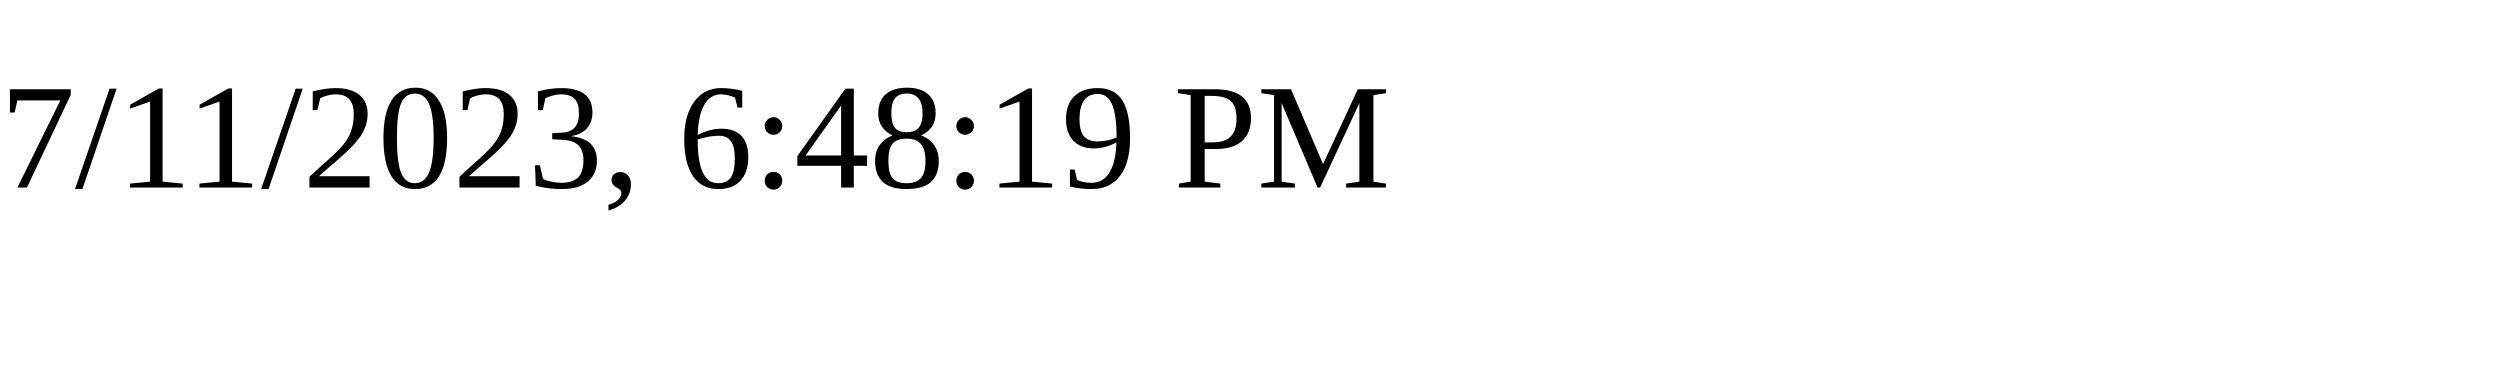
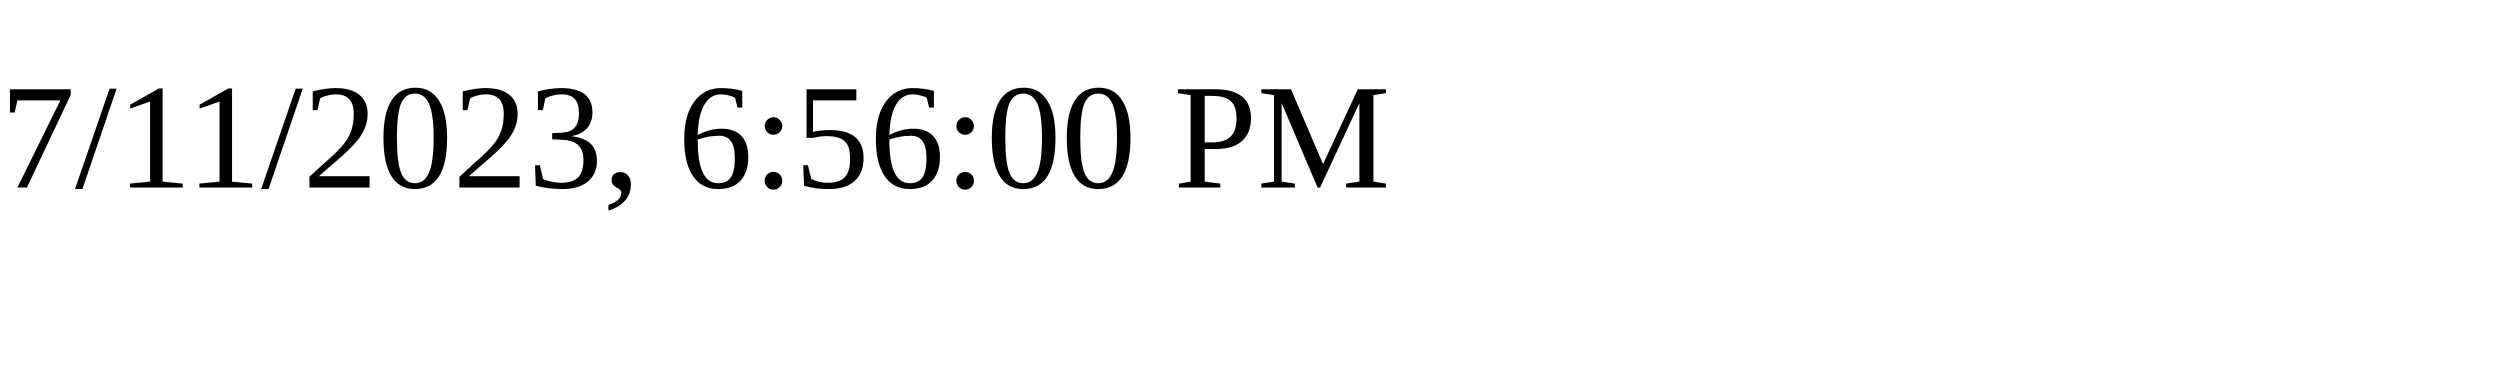
<svg xmlns="http://www.w3.org/2000/svg" height="30" width="200">
-   <text x="0" y="15">7/11/2023, 6:48:19 PM</text>
+   <text x="0" y="15">7/11/2023, 6:56:00 PM</text>
</svg>
